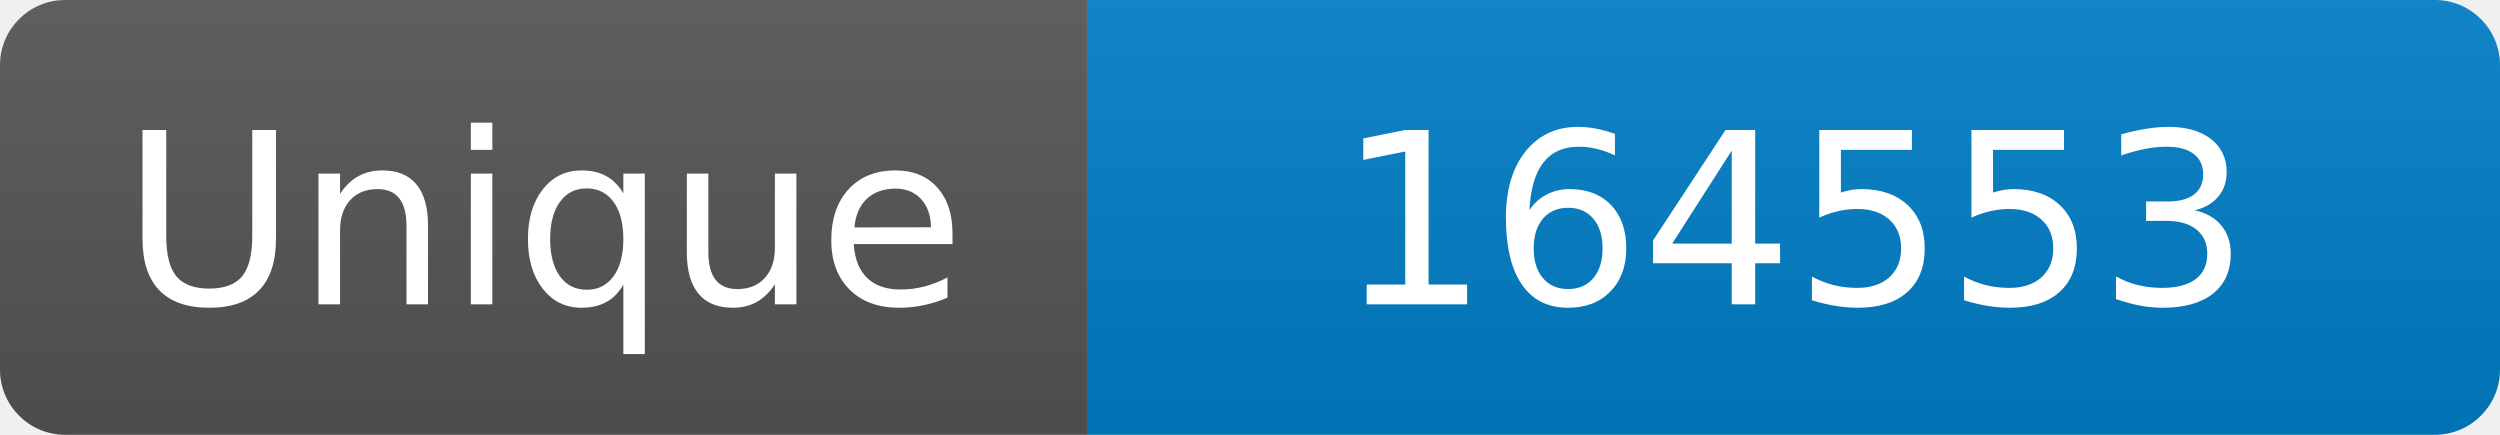
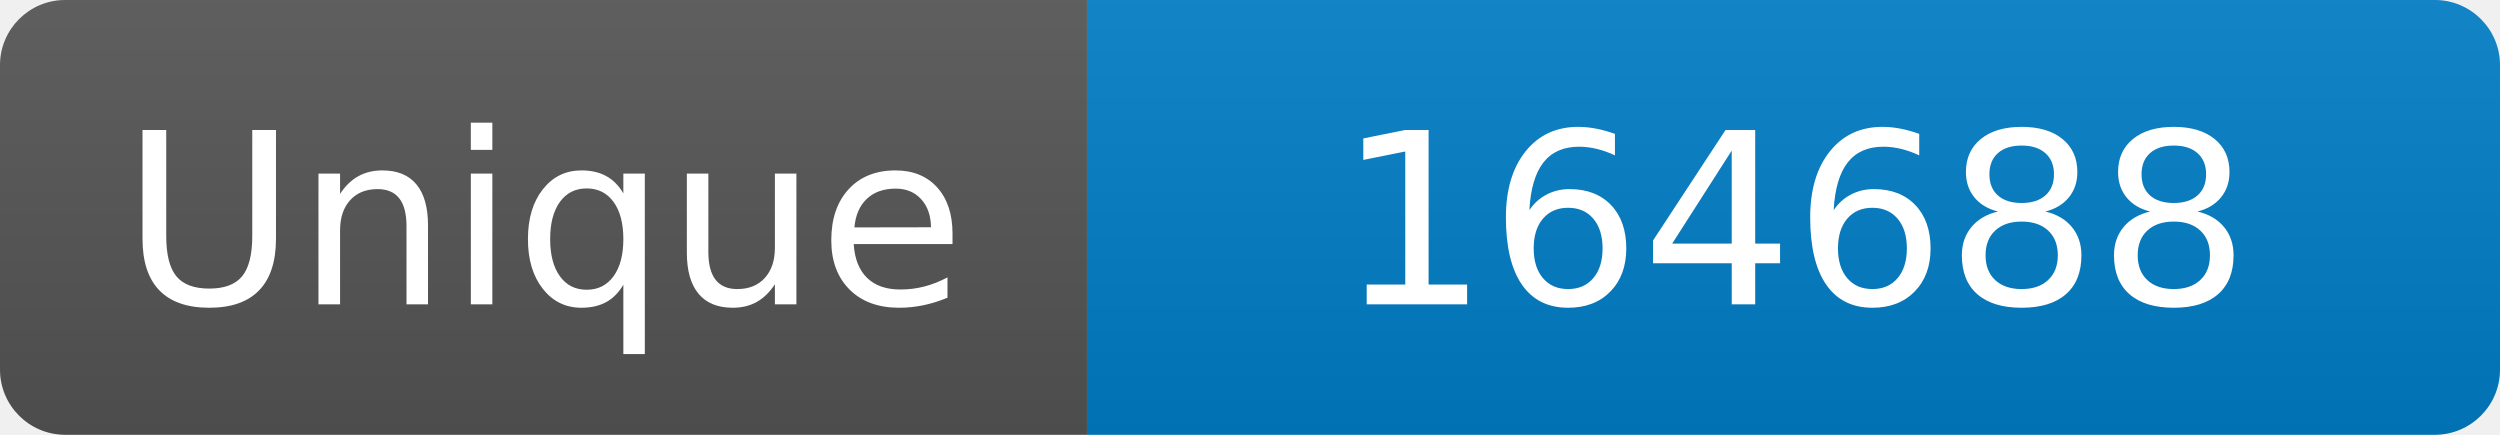
<svg xmlns="http://www.w3.org/2000/svg" width="115" height="20" role="img" aria-label="Maintained?: yes">
  <linearGradient id="s" x2="0" y2="100%">
    <stop offset="0" stop-color="#bbb" stop-opacity=".1" />
    <stop offset="1" stop-opacity=".1" />
  </linearGradient>
  <clipPath id="r">
    <rect width="115" height="20" rx="3" fill="#fff" />
  </clipPath>
  <g clip-path="url(#r)">
    <rect width="50" height="20" fill="#555" />
    <rect x="50" width="160" height="20" fill="#007ec6" />
    <rect width="115" height="20" fill="url(#s)" />
  </g>
  <g fill="#fff" text-anchor="middle" font-family="Verdana,Geneva,DejaVu Sans,sans-serif" font-size="110">
    <text x="250" y="140" transform="scale(.1)" fill="#fff">Unique</text>
-     <text x="825" y="140" transform="scale(.1)" fill="#fff">164553</text>
+     <text x="825" y="140" transform="scale(.1)" fill="#fff">164688</text>
  </g>
</svg>
